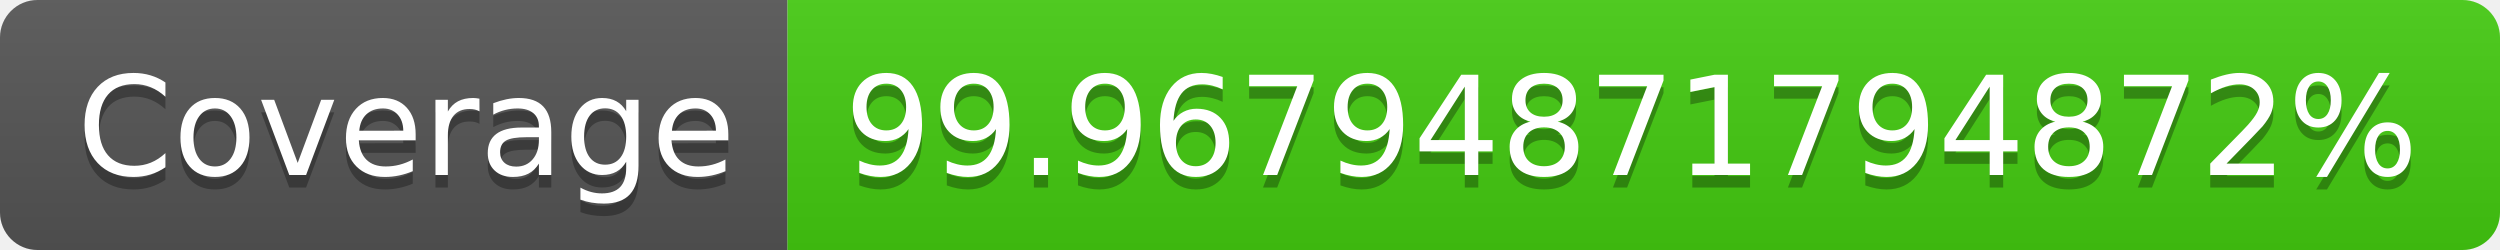
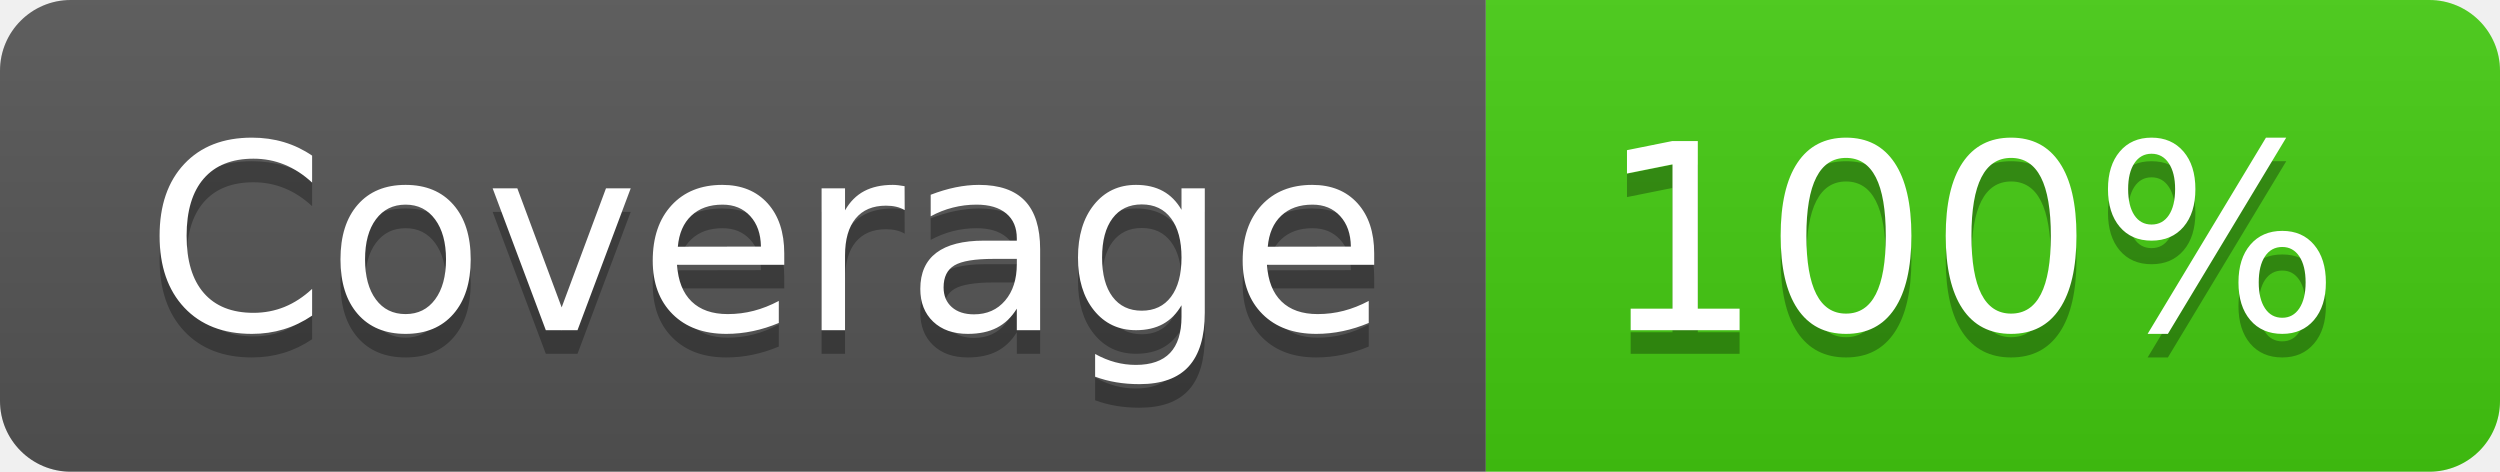
- <svg xmlns="http://www.w3.org/2000/svg" width="200" height="20" role="img" aria-label="Coverage: 99.96794871794872%">
+ <svg xmlns="http://www.w3.org/2000/svg" width="106" height="20" role="img" aria-label="Coverage: 100%">
  <linearGradient id="s" x2="0" y2="100%">
    <stop offset="0" stop-color="#bbb" stop-opacity=".1" />
    <stop offset="1" stop-opacity=".1" />
  </linearGradient>
  <clipPath id="r">
-     <rect width="200" height="20" rx="3" fill="#fff" />
+     <rect width="106" height="20" rx="3" fill="#fff" />
  </clipPath>
  <g clip-path="url(#r)">
    <rect width="63" height="20" fill="#555" />
-     <rect x="63" width="137" height="20" fill="#4c1" />
-     <rect width="200" height="20" fill="url(#s)" />
+     <rect x="63" width="43" height="20" fill="#4c1" />
+     <rect width="106" height="20" fill="url(#s)" />
  </g>
  <g fill="#fff" text-anchor="middle" font-family="Verdana,Geneva,DejaVu Sans,sans-serif" text-rendering="geometricPrecision" font-size="110">
    <text aria-hidden="true" x="325" y="150" fill="#010101" fill-opacity=".3" transform="scale(.1)" textLength="530">Coverage</text>
    <text x="325" y="140" transform="scale(.1)" fill="#fff" textLength="530">Coverage</text>
-     <text aria-hidden="true" x="1305" y="150" fill="#010101" fill-opacity=".3" transform="scale(.1)" textLength="1270">99.96794871794872%</text>
-     <text x="1305" y="140" transform="scale(.1)" fill="#fff" textLength="1270">99.96794871794872%</text>
+     <text aria-hidden="true" x="835" y="150" fill="#010101" fill-opacity=".3" transform="scale(.1)" textLength="330">100%</text>
+     <text x="835" y="140" transform="scale(.1)" fill="#fff" textLength="330">100%</text>
  </g>
</svg>
